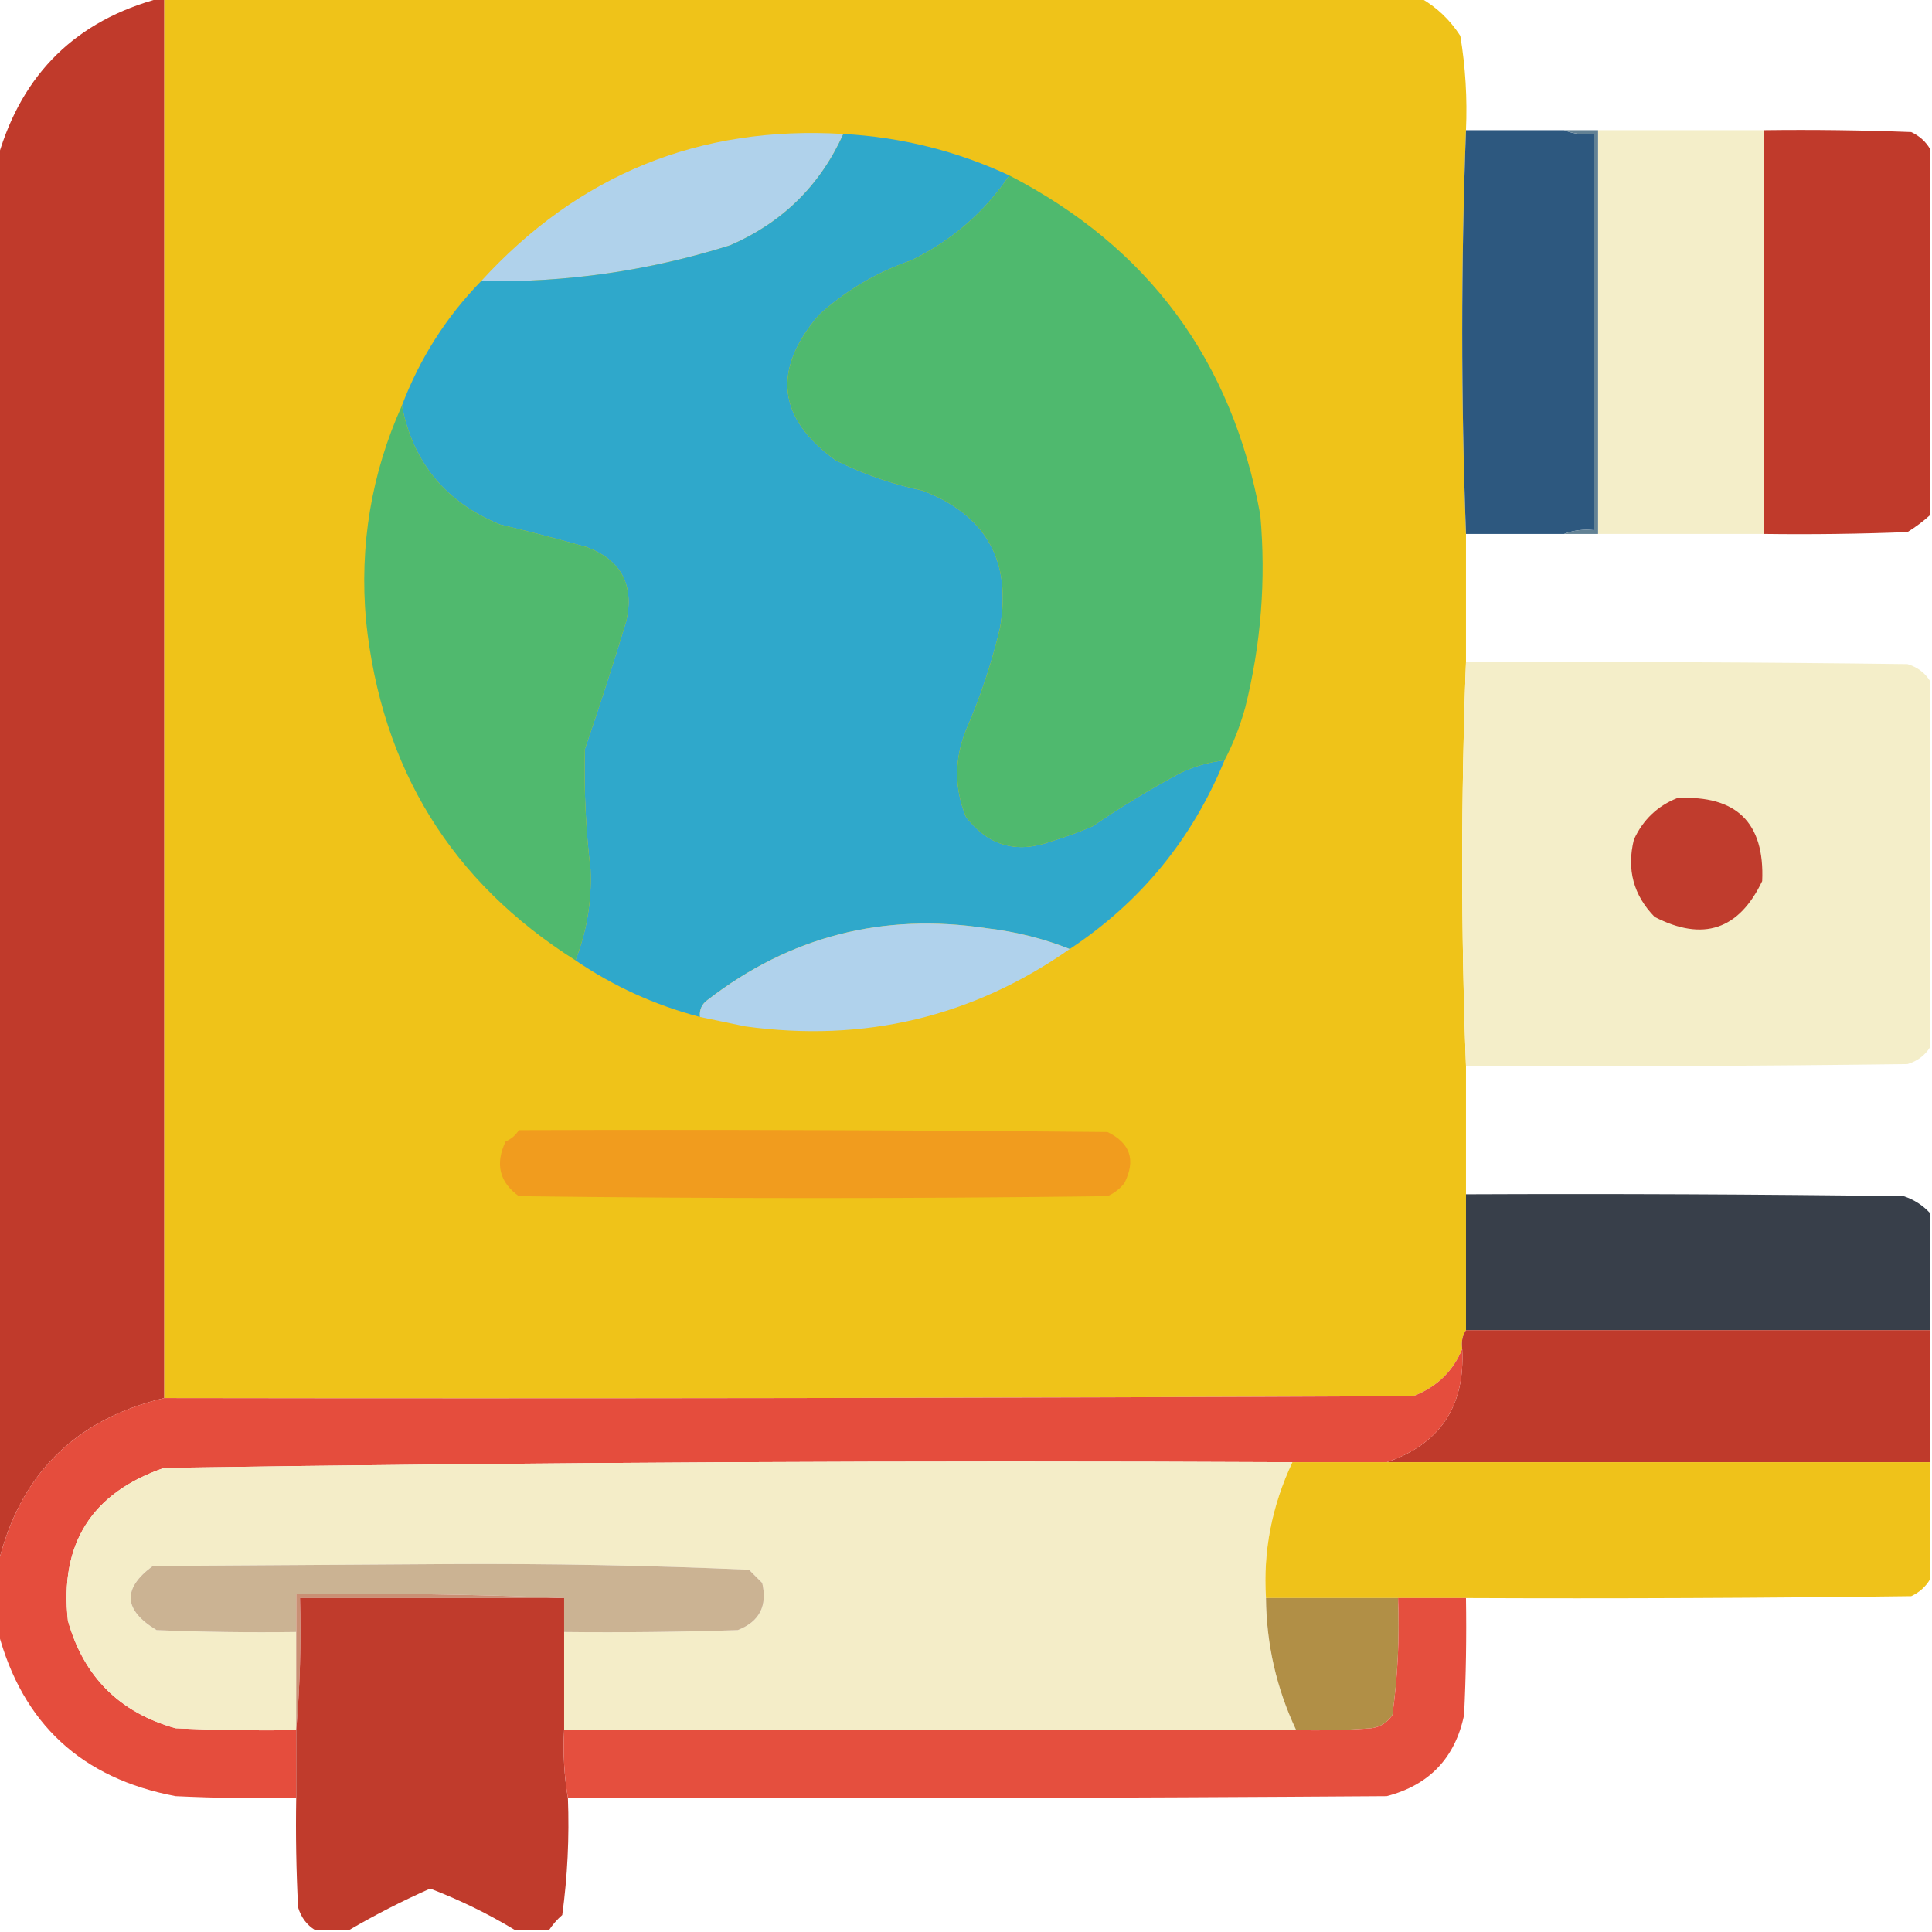
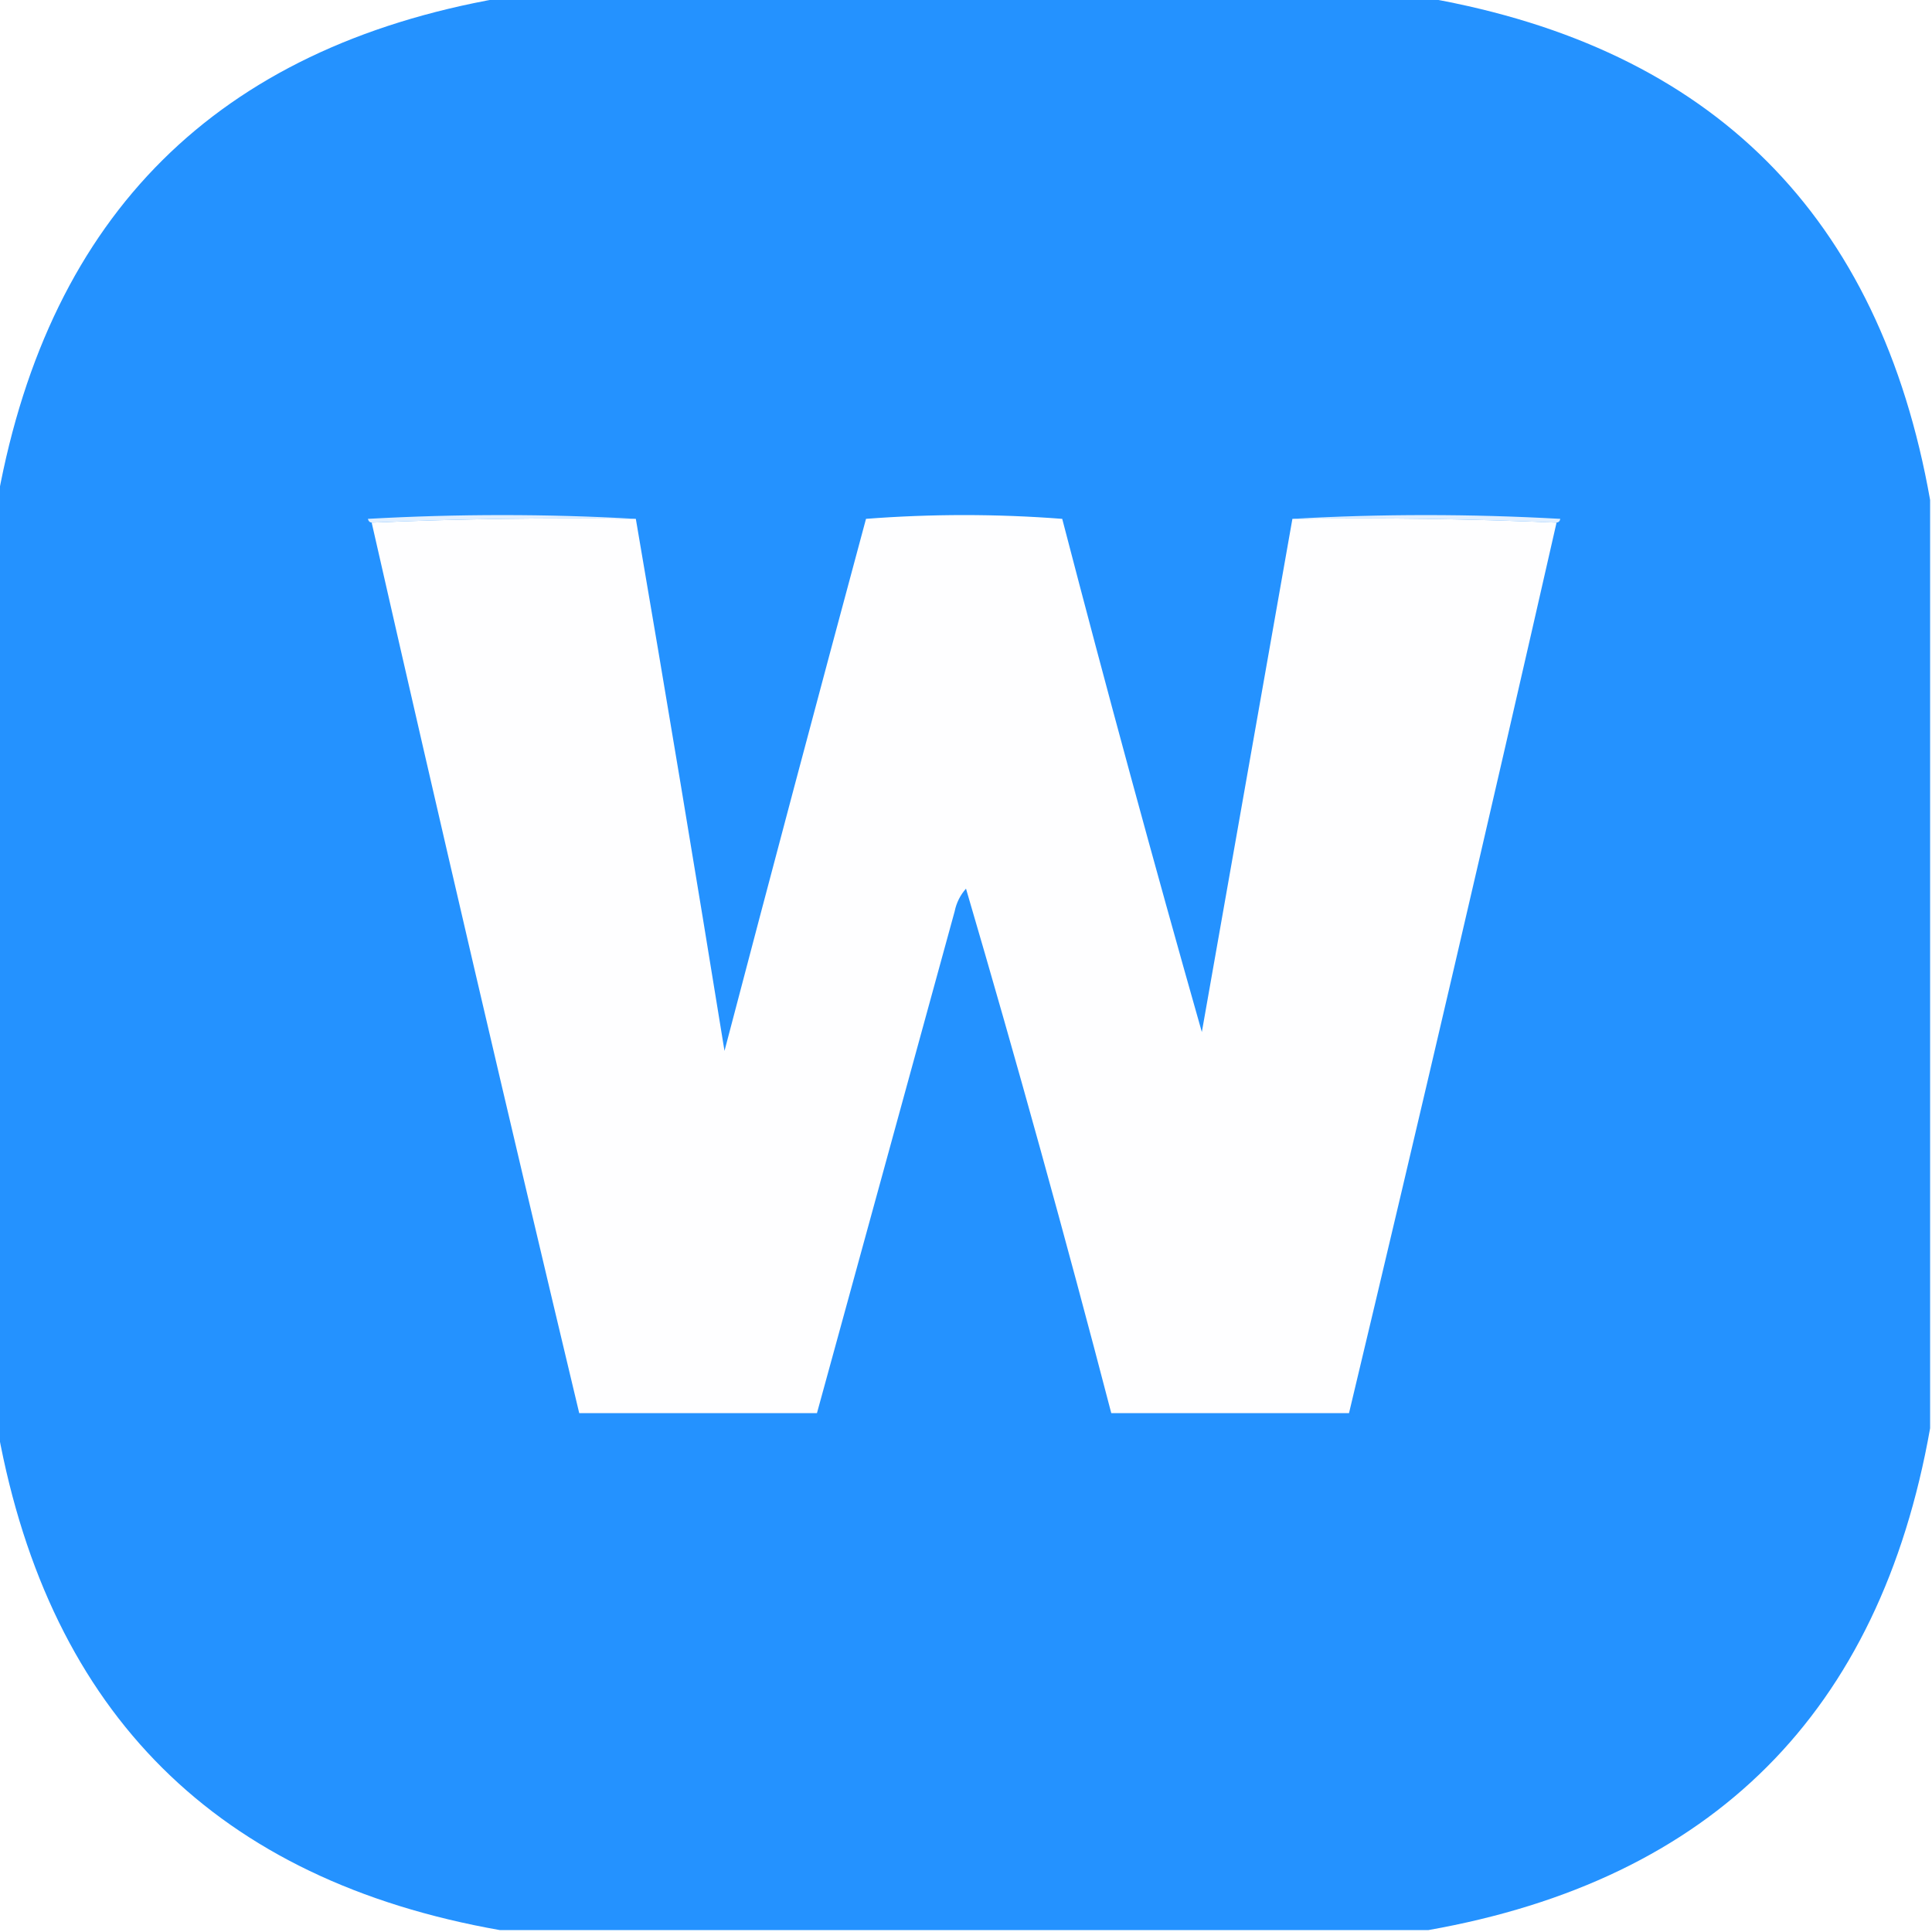
- <svg xmlns="http://www.w3.org/2000/svg" version="1.1" width="512px" height="512px" style="shape-rendering:geometricPrecision; text-rendering:geometricPrecision; image-rendering:optimizeQuality; fill-rule:evenodd; clip-rule:evenodd">
-   <g>
-     <path style="opacity:1" fill="#efc319" d="M 43.5,-0.5 C 154.5,-0.5 265.5,-0.5 376.5,-0.5C 380.762,1.926 384.262,5.26 387,9.5C 388.37,17.764 388.87,26.097 388.5,34.5C 387.171,70.069 387.171,105.736 388.5,141.5C 388.5,152.833 388.5,164.167 388.5,175.5C 387.167,211.167 387.167,246.833 388.5,282.5C 388.5,293.833 388.5,305.167 388.5,316.5C 388.5,328.5 388.5,340.5 388.5,352.5C 387.549,353.919 387.216,355.585 387.5,357.5C 385.043,363.454 380.71,367.621 374.5,370C 264.167,370.5 153.834,370.667 43.5,370.5C 43.5,246.833 43.5,123.167 43.5,-0.5 Z" />
-   </g>
-   <g>
-     <path style="opacity:0.999" fill="#c03a2b" d="M 42.5,-0.5 C 42.833,-0.5 43.167,-0.5 43.5,-0.5C 43.5,123.167 43.5,246.833 43.5,370.5C 19.829,376.171 5.163,390.837 -0.5,414.5C -0.5,290.167 -0.5,165.833 -0.5,41.5C 5.945,19.388 20.278,5.388 42.5,-0.5 Z" />
-   </g>
-   <g>
-     <path style="opacity:0.993" fill="#2c577e" d="M 388.5,34.5 C 397.167,34.5 405.833,34.5 414.5,34.5C 416.948,35.473 419.615,35.806 422.5,35.5C 422.5,70.5 422.5,105.5 422.5,140.5C 419.615,140.194 416.948,140.527 414.5,141.5C 405.833,141.5 397.167,141.5 388.5,141.5C 387.171,105.736 387.171,70.069 388.5,34.5 Z" />
-   </g>
-   <g>
-     <path style="opacity:0.99" fill="#f4eec9" d="M 423.5,34.5 C 438.167,34.5 452.833,34.5 467.5,34.5C 467.5,70.167 467.5,105.833 467.5,141.5C 452.833,141.5 438.167,141.5 423.5,141.5C 423.5,105.833 423.5,70.167 423.5,34.5 Z" />
-   </g>
-   <g>
-     <path style="opacity:0.999" fill="#c03a2b" d="M 467.5,34.5 C 480.504,34.333 493.504,34.5 506.5,35C 508.687,36.025 510.354,37.525 511.5,39.5C 511.5,71.833 511.5,104.167 511.5,136.5C 509.66,138.168 507.66,139.668 505.5,141C 492.838,141.5 480.171,141.667 467.5,141.5C 467.5,105.833 467.5,70.167 467.5,34.5 Z" />
-   </g>
-   <g>
-     <path style="opacity:1" fill="#b0d2eb" d="M 223.5,35.5 C 217.347,49.152 207.347,58.986 193.5,65C 172.029,71.767 150.029,74.934 127.5,74.5C 153.355,46.218 185.355,33.218 223.5,35.5 Z" />
-   </g>
-   <g>
-     <path style="opacity:1" fill="#2fa8cb" d="M 223.5,35.5 C 238.896,36.349 253.563,40.016 267.5,46.5C 260.868,56.295 252.201,63.795 241.5,69C 232.293,72.183 224.127,77.016 217,83.5C 204.558,98.064 206.058,110.897 221.5,122C 228.813,125.66 236.48,128.327 244.5,130C 261.333,136.495 268.166,148.662 265,166.5C 262.803,175.757 259.803,184.757 256,193.5C 252.894,201.25 252.894,208.917 256,216.5C 261.888,224.128 269.388,226.295 278.5,223C 282.243,221.864 285.91,220.53 289.5,219C 296.903,213.936 304.57,209.27 312.5,205C 316.307,203.119 320.307,201.953 324.5,201.5C 315.938,222.391 302.272,239.058 283.5,251.5C 276.53,248.733 269.197,246.9 261.5,246C 233.981,241.83 209.314,248.163 187.5,265C 185.963,266.11 185.297,267.61 185.5,269.5C 173.582,266.372 162.582,261.372 152.5,254.5C 155.502,246.817 156.835,238.817 156.5,230.5C 155.226,219.862 154.726,209.196 155,198.5C 158.868,187.229 162.535,175.895 166,164.5C 168.068,154.922 164.568,148.422 155.5,145C 147.876,142.844 140.21,140.844 132.5,139C 118.122,133.13 109.455,122.63 106.5,107.5C 111.243,95.001 118.243,84.001 127.5,74.5C 150.029,74.934 172.029,71.767 193.5,65C 207.347,58.986 217.347,49.152 223.5,35.5 Z" />
-   </g>
-   <g>
-     <path style="opacity:1" fill="#628194" d="M 414.5,34.5 C 417.5,34.5 420.5,34.5 423.5,34.5C 423.5,70.167 423.5,105.833 423.5,141.5C 420.5,141.5 417.5,141.5 414.5,141.5C 416.948,140.527 419.615,140.194 422.5,140.5C 422.5,105.5 422.5,70.5 422.5,35.5C 419.615,35.806 416.948,35.473 414.5,34.5 Z" />
-   </g>
-   <g>
-     <path style="opacity:1" fill="#4fb96e" d="M 267.5,46.5 C 304.333,65.521 326.499,95.521 334,136.5C 335.526,153.742 334.193,170.742 330,187.5C 328.629,192.464 326.796,197.131 324.5,201.5C 320.307,201.953 316.307,203.119 312.5,205C 304.57,209.27 296.903,213.936 289.5,219C 285.91,220.53 282.243,221.864 278.5,223C 269.388,226.295 261.888,224.128 256,216.5C 252.894,208.917 252.894,201.25 256,193.5C 259.803,184.757 262.803,175.757 265,166.5C 268.166,148.662 261.333,136.495 244.5,130C 236.48,128.327 228.813,125.66 221.5,122C 206.058,110.897 204.558,98.064 217,83.5C 224.127,77.016 232.293,72.183 241.5,69C 252.201,63.795 260.868,56.295 267.5,46.5 Z" />
-   </g>
-   <g>
-     <path style="opacity:1" fill="#50b96e" d="M 106.5,107.5 C 109.455,122.63 118.122,133.13 132.5,139C 140.21,140.844 147.876,142.844 155.5,145C 164.568,148.422 168.068,154.922 166,164.5C 162.535,175.895 158.868,187.229 155,198.5C 154.726,209.196 155.226,219.862 156.5,230.5C 156.835,238.817 155.502,246.817 152.5,254.5C 119.6,233.69 101.1,203.69 97,164.5C 95.229,144.541 98.396,125.541 106.5,107.5 Z" />
-   </g>
-   <g>
-     <path style="opacity:0.989" fill="#f4eec9" d="M 388.5,175.5 C 427.501,175.333 466.501,175.5 505.5,176C 508.146,176.804 510.146,178.304 511.5,180.5C 511.5,212.833 511.5,245.167 511.5,277.5C 510.146,279.696 508.146,281.196 505.5,282C 466.501,282.5 427.501,282.667 388.5,282.5C 387.167,246.833 387.167,211.167 388.5,175.5 Z" />
-   </g>
-   <g>
-     <path style="opacity:1" fill="#c03c2d" d="M 444.5,211.5 C 460.178,210.679 467.678,218.012 467,233.5C 460.828,246.422 451.328,249.589 438.5,243C 432.885,237.25 431.052,230.417 433,222.5C 435.412,217.252 439.246,213.586 444.5,211.5 Z" />
-   </g>
-   <g>
-     <path style="opacity:1" fill="#b0d2ec" d="M 283.5,251.5 C 257.744,269.51 229.078,276.343 197.5,272C 193.486,271.163 189.486,270.329 185.5,269.5C 185.297,267.61 185.963,266.11 187.5,265C 209.314,248.163 233.981,241.83 261.5,246C 269.197,246.9 276.53,248.733 283.5,251.5 Z" />
-   </g>
-   <g>
-     <path style="opacity:1" fill="#f19c1e" d="M 137.5,299.5 C 189.501,299.333 241.501,299.5 293.5,300C 299.544,302.932 301.044,307.432 298,313.5C 296.786,315.049 295.286,316.215 293.5,317C 241.5,317.667 189.5,317.667 137.5,317C 132.335,313.279 131.168,308.446 134,302.5C 135.518,301.837 136.685,300.837 137.5,299.5 Z" />
-   </g>
-   <g>
-     <path style="opacity:0.999" fill="#383f4a" d="M 388.5,316.5 C 427.168,316.333 465.835,316.5 504.5,317C 507.233,317.904 509.567,319.404 511.5,321.5C 511.5,331.833 511.5,342.167 511.5,352.5C 470.5,352.5 429.5,352.5 388.5,352.5C 388.5,340.5 388.5,328.5 388.5,316.5 Z" />
-   </g>
-   <g>
-     <path style="opacity:1" fill="#bf3a2b" d="M 388.5,352.5 C 429.5,352.5 470.5,352.5 511.5,352.5C 511.5,364.167 511.5,375.833 511.5,387.5C 463.5,387.5 415.5,387.5 367.5,387.5C 381.622,382.675 388.289,372.675 387.5,357.5C 387.216,355.585 387.549,353.919 388.5,352.5 Z" />
-   </g>
-   <g>
-     <path style="opacity:0.996" fill="#e54c3c" d="M 387.5,357.5 C 388.289,372.675 381.622,382.675 367.5,387.5C 359.167,387.5 350.833,387.5 342.5,387.5C 242.79,387.009 143.123,387.509 43.5,389C 24.257,395.64 15.757,409.14 18,429.5C 22.167,444.333 31.667,453.833 46.5,458C 57.161,458.5 67.828,458.667 78.5,458.5C 78.5,464.5 78.5,470.5 78.5,476.5C 67.828,476.667 57.161,476.5 46.5,476C 21.626,471.288 5.959,456.788 -0.5,432.5C -0.5,426.5 -0.5,420.5 -0.5,414.5C 5.163,390.837 19.829,376.171 43.5,370.5C 153.834,370.667 264.167,370.5 374.5,370C 380.71,367.621 385.043,363.454 387.5,357.5 Z" />
-   </g>
-   <g>
-     <path style="opacity:1" fill="#f4edc8" d="M 342.5,387.5 C 337.05,399.079 334.716,411.079 335.5,423.5C 335.624,435.791 338.29,447.458 343.5,458.5C 278.833,458.5 214.167,458.5 149.5,458.5C 149.5,449.833 149.5,441.167 149.5,432.5C 164.837,432.667 180.17,432.5 195.5,432C 201.25,429.777 203.416,425.61 202,419.5C 200.833,418.333 199.667,417.167 198.5,416C 171.918,414.842 145.252,414.342 118.5,414.5C 92.5,414.667 66.5,414.833 40.5,415C 32.356,421.002 32.689,426.668 41.5,432C 53.829,432.5 66.162,432.667 78.5,432.5C 78.5,441.167 78.5,449.833 78.5,458.5C 67.828,458.667 57.161,458.5 46.5,458C 31.667,453.833 22.167,444.333 18,429.5C 15.757,409.14 24.257,395.64 43.5,389C 143.123,387.509 242.79,387.009 342.5,387.5 Z" />
-   </g>
-   <g>
-     <path style="opacity:0.994" fill="#efc219" d="M 342.5,387.5 C 350.833,387.5 359.167,387.5 367.5,387.5C 415.5,387.5 463.5,387.5 511.5,387.5C 511.5,397.833 511.5,408.167 511.5,418.5C 510.354,420.475 508.687,421.975 506.5,423C 467.168,423.5 427.835,423.667 388.5,423.5C 382.5,423.5 376.5,423.5 370.5,423.5C 358.833,423.5 347.167,423.5 335.5,423.5C 334.716,411.079 337.05,399.079 342.5,387.5 Z" />
-   </g>
-   <g>
-     <path style="opacity:1" fill="#cbb393" d="M 149.5,432.5 C 149.5,429.5 149.5,426.5 149.5,423.5C 126.006,422.502 102.339,422.169 78.5,422.5C 78.5,425.833 78.5,429.167 78.5,432.5C 66.162,432.667 53.829,432.5 41.5,432C 32.689,426.668 32.356,421.002 40.5,415C 66.5,414.833 92.5,414.667 118.5,414.5C 145.252,414.342 171.918,414.842 198.5,416C 199.667,417.167 200.833,418.333 202,419.5C 203.416,425.61 201.25,429.777 195.5,432C 180.17,432.5 164.837,432.667 149.5,432.5 Z" />
-   </g>
-   <g>
-     <path style="opacity:1" fill="#ca8f74" d="M 149.5,423.5 C 126.167,423.5 102.833,423.5 79.5,423.5C 79.828,435.345 79.495,447.012 78.5,458.5C 78.5,449.833 78.5,441.167 78.5,432.5C 78.5,429.167 78.5,425.833 78.5,422.5C 102.339,422.169 126.006,422.502 149.5,423.5 Z" />
-   </g>
-   <g>
-     <path style="opacity:0.996" fill="#c03a2b" d="M 149.5,423.5 C 149.5,426.5 149.5,429.5 149.5,432.5C 149.5,441.167 149.5,449.833 149.5,458.5C 149.177,464.69 149.51,470.69 150.5,476.5C 150.899,486.898 150.399,497.232 149,507.5C 147.624,508.705 146.458,510.038 145.5,511.5C 142.5,511.5 139.5,511.5 136.5,511.5C 129.398,507.2 121.898,503.533 114,500.5C 106.553,503.806 99.387,507.472 92.5,511.5C 89.5,511.5 86.5,511.5 83.5,511.5C 81.304,510.146 79.804,508.146 79,505.5C 78.5,495.839 78.334,486.172 78.5,476.5C 78.5,470.5 78.5,464.5 78.5,458.5C 79.495,447.012 79.828,435.345 79.5,423.5C 102.833,423.5 126.167,423.5 149.5,423.5 Z" />
-   </g>
-   <g>
-     <path style="opacity:1" fill="#b18f46" d="M 335.5,423.5 C 347.167,423.5 358.833,423.5 370.5,423.5C 370.926,433.912 370.426,444.246 369,454.5C 367.681,456.487 365.848,457.654 363.5,458C 356.842,458.5 350.175,458.666 343.5,458.5C 338.29,447.458 335.624,435.791 335.5,423.5 Z" />
-   </g>
-   <g>
-     <path style="opacity:0.985" fill="#e54d3c" d="M 370.5,423.5 C 376.5,423.5 382.5,423.5 388.5,423.5C 388.666,433.839 388.5,444.172 388,454.5C 385.612,465.888 378.779,473.055 367.5,476C 295.167,476.5 222.834,476.667 150.5,476.5C 149.51,470.69 149.177,464.69 149.5,458.5C 214.167,458.5 278.833,458.5 343.5,458.5C 350.175,458.666 356.842,458.5 363.5,458C 365.848,457.654 367.681,456.487 369,454.5C 370.426,444.246 370.926,433.912 370.5,423.5 Z" />
-   </g>
+ <svg xmlns="http://www.w3.org/2000/svg" width="512" height="512" style="shape-rendering:geometricPrecision;text-rendering:geometricPrecision;image-rendering:optimizeQuality;fill-rule:evenodd;clip-rule:evenodd">
+   <path style="opacity:.998" fill="#2492ff" d="M132.5-.5h246c75.331 13.331 119.665 57.665 133 133v246c-13.335 75.335-57.669 119.669-133 133h-246c-74.874-13.208-119.208-57.208-133-132v-248c13.792-74.792 58.126-118.793 133-132Z" />
+   <path style="opacity:1" fill="#e1efff" d="M168.5 137.5c-23.506-.331-46.839.002-70 1-.543-.06-.876-.393-1-1 23.83-1.329 47.497-1.329 71 0ZM342.5 137.5c23.503-1.329 47.17-1.329 71 0-.124.607-.457.94-1 1a1225.063 1225.063 0 0 0-70-1Z" />
+   <path style="opacity:1" fill="#fefeff" d="M342.5 137.5c23.506-.331 46.839.002 70 1a22322.866 22322.866 0 0 1-55 236h-63a4687.457 4687.457 0 0 0-38.5-139 12.804 12.804 0 0 0-3 6c-12.184 44.356-24.35 88.689-36.5 133h-63a22285.843 22285.843 0 0 1-55-236 1225.063 1225.063 0 0 1 70-1 15540.29 15540.29 0 0 1 23.5 141 21848.338 21848.338 0 0 1 37.5-141 338.584 338.584 0 0 1 52 0 6283.002 6283.002 0 0 0 37 136l24-136Z" />
</svg>
